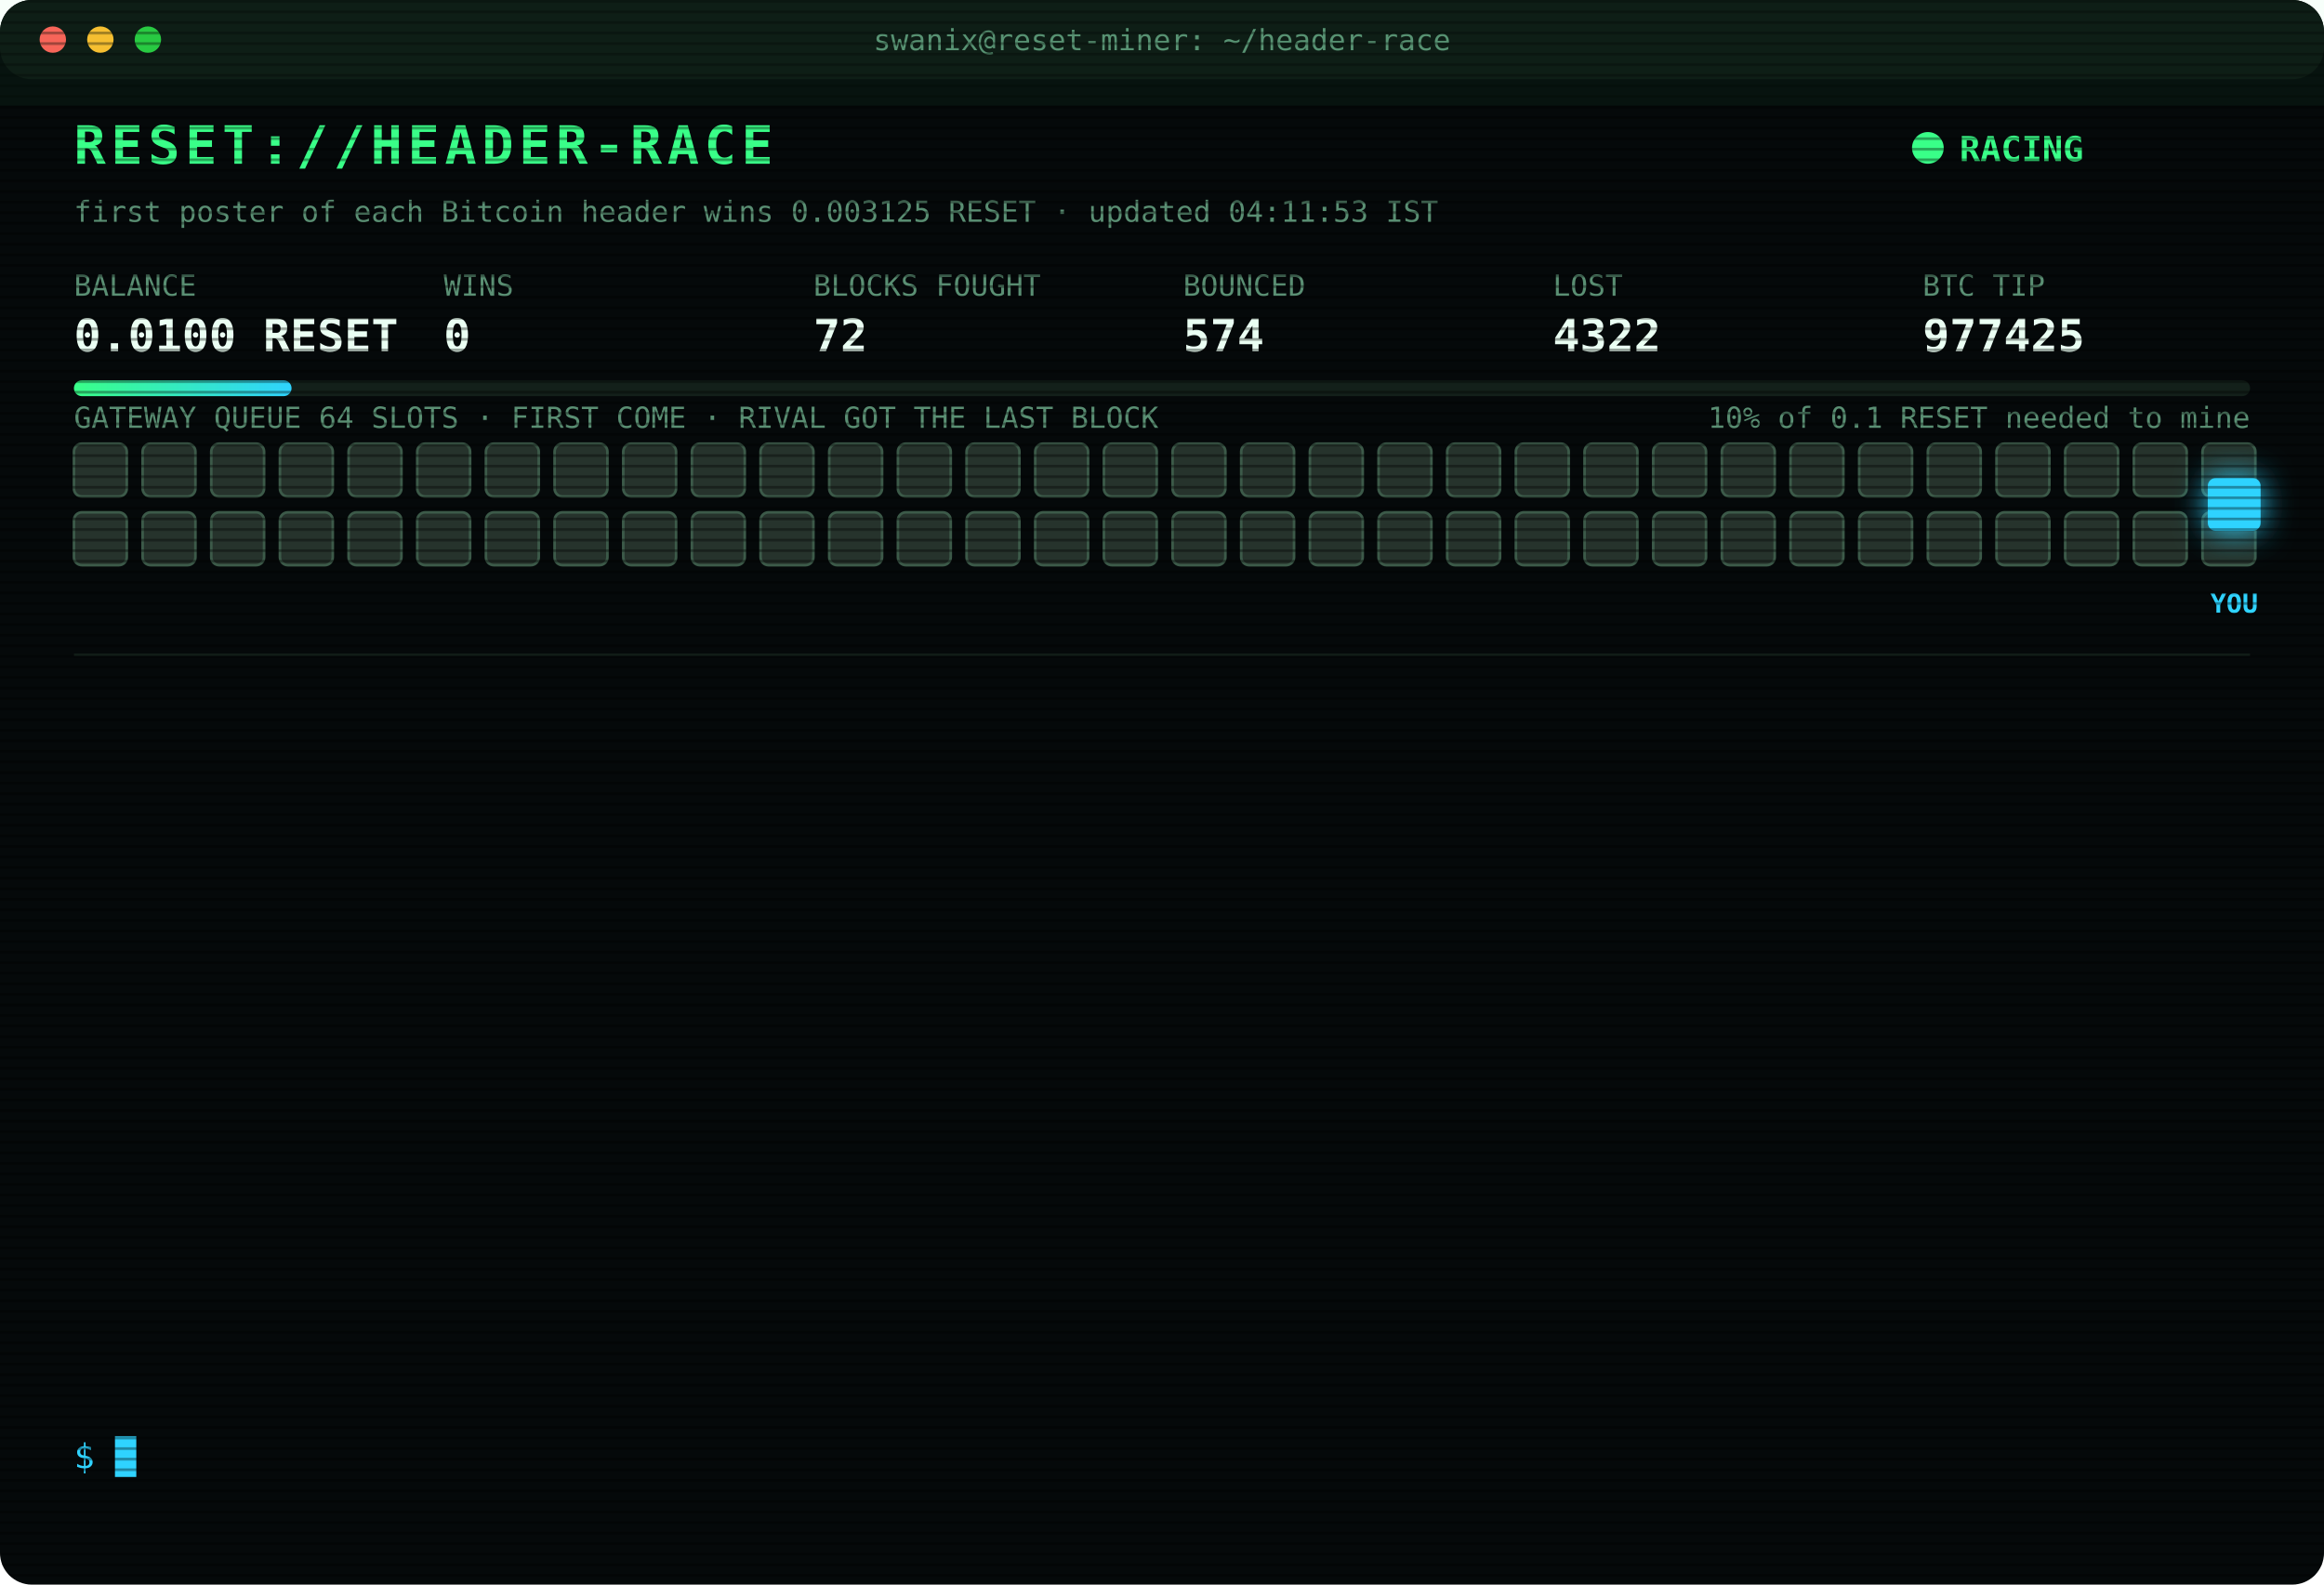
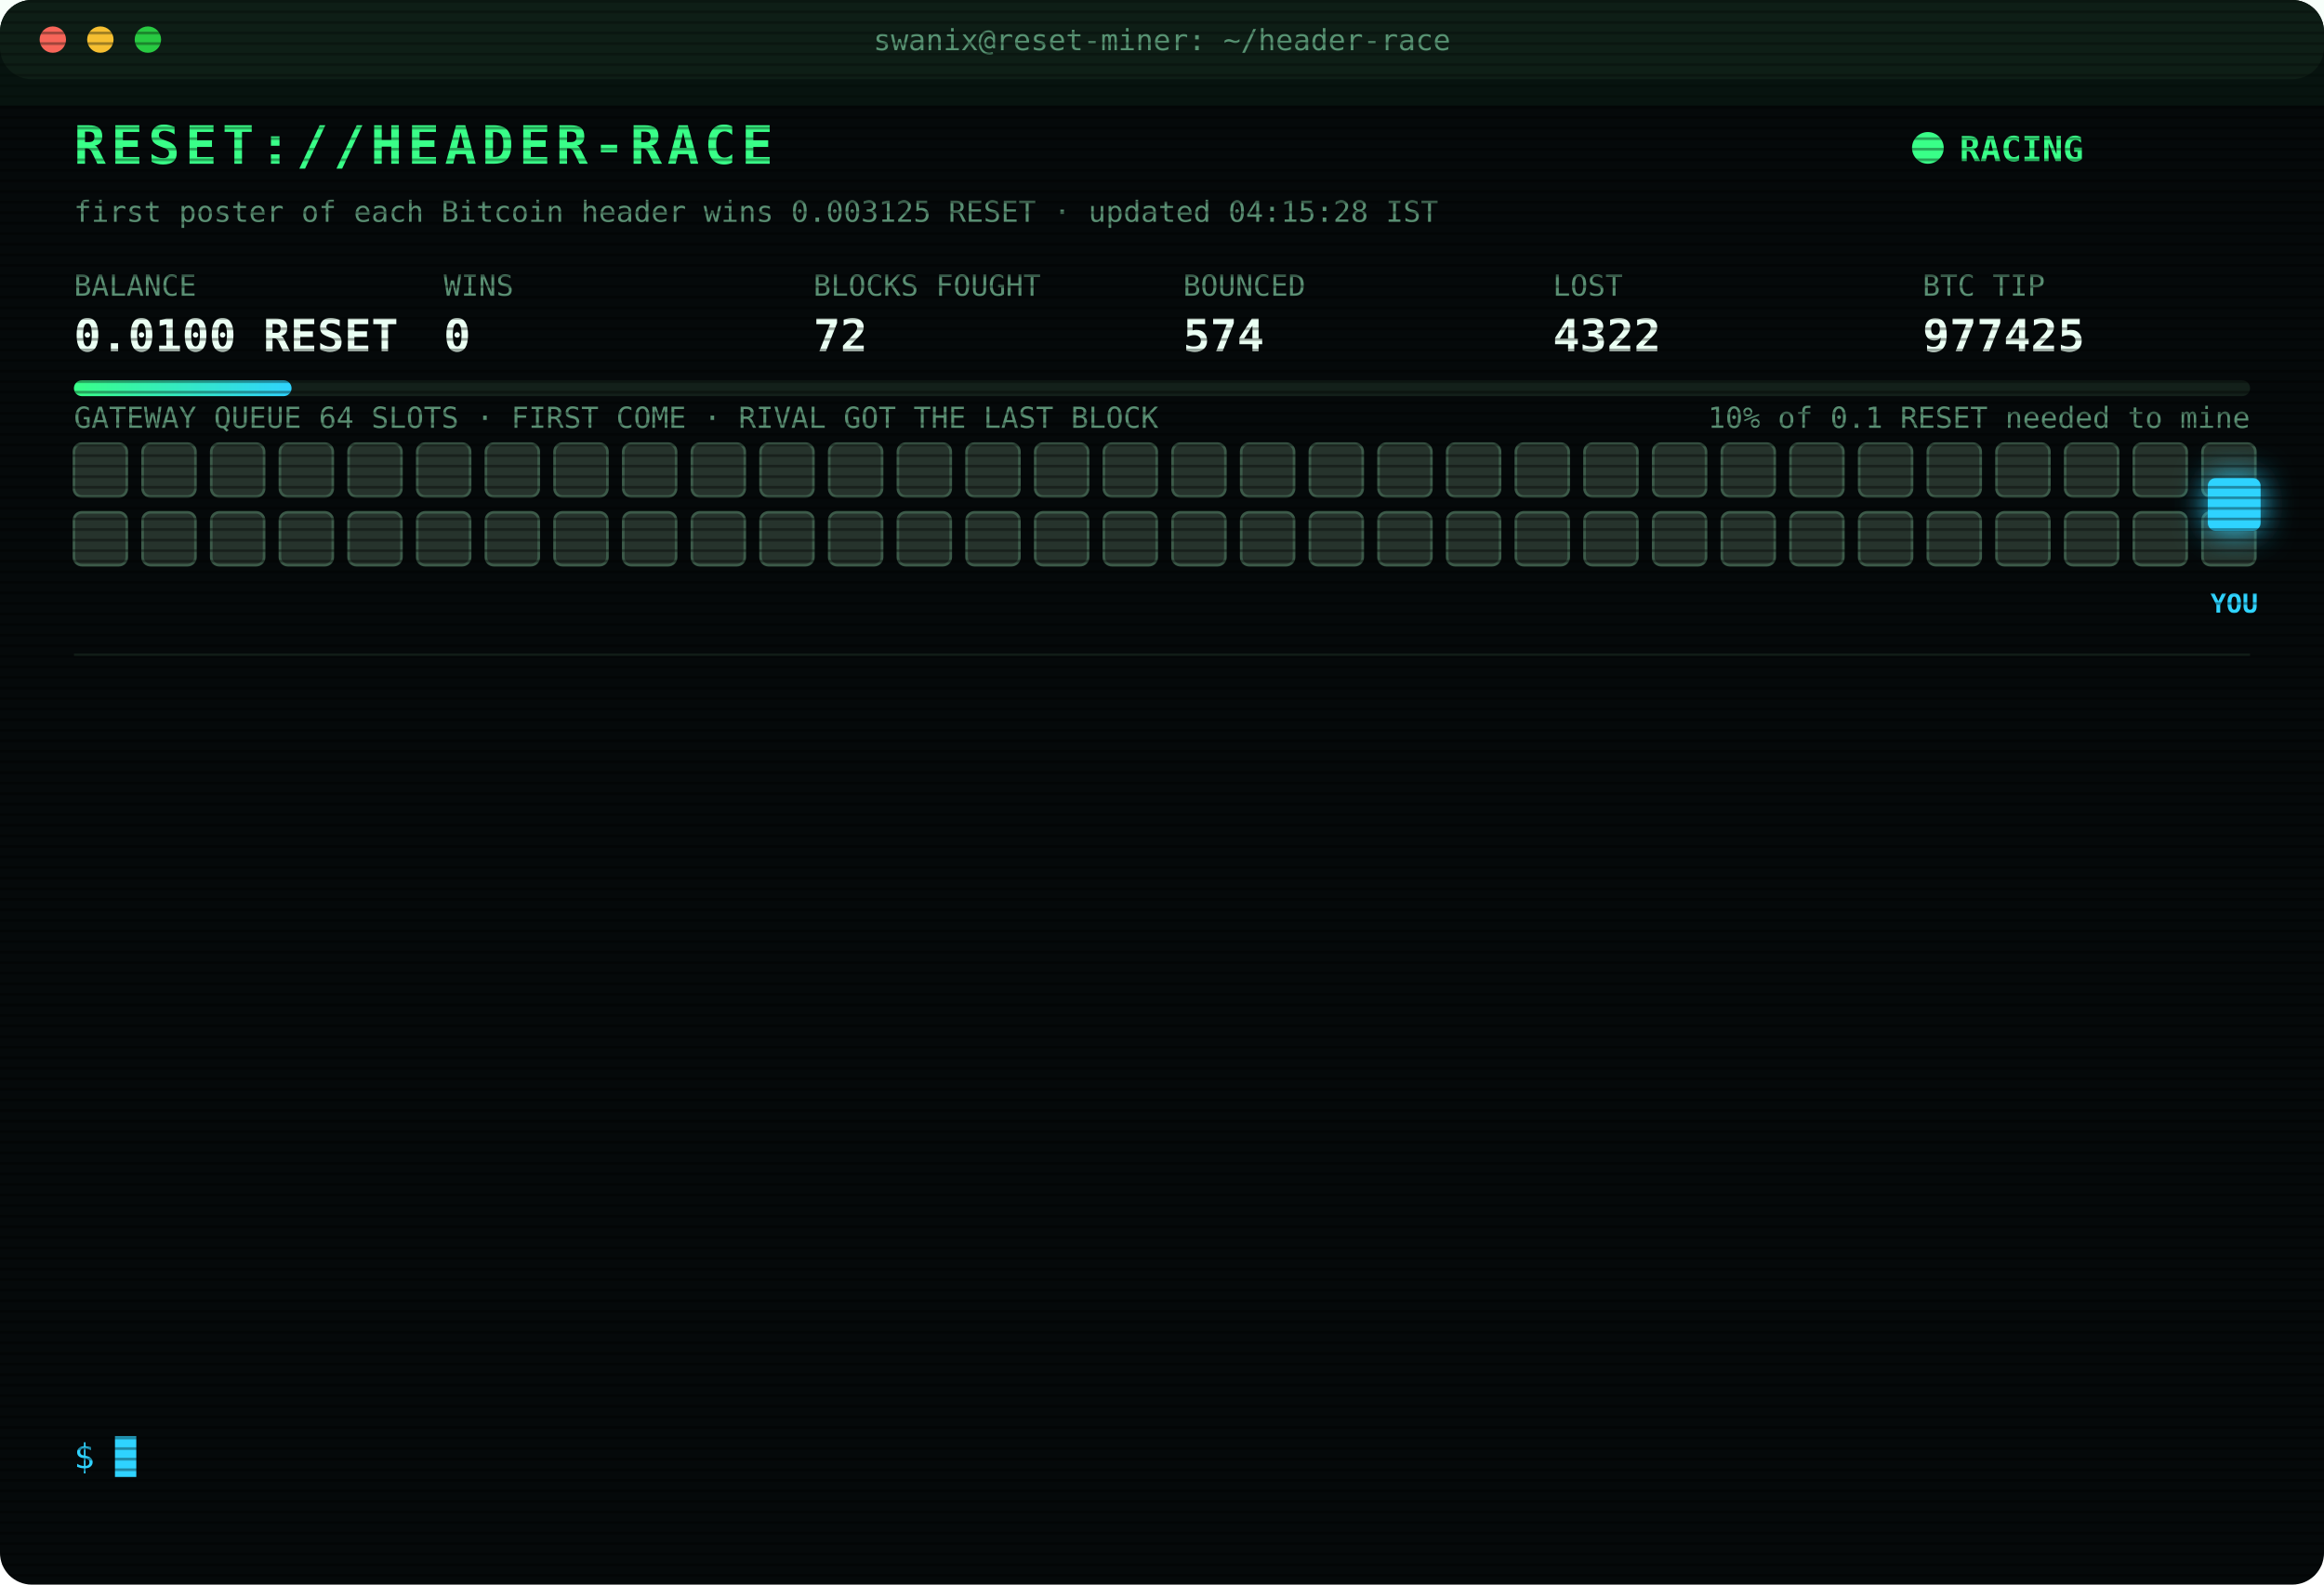
<svg xmlns="http://www.w3.org/2000/svg" width="880" height="600" viewBox="0 0 880 600" font-family="ui-monospace,SFMono-Regular,Menlo,Consolas,monospace">
  <style>
text{font-size:13px;fill:#7CFFB2}
.title{font-size:20px;font-weight:700;fill:#39FF88;letter-spacing:2px;animation:glitch 3s infinite steps(1)}
.sub{fill:#2fd3ff}.k{fill:#5a8f73;font-size:11px}.v{font-size:17px;font-weight:700;fill:#eafff3}
.ts{fill:#3f6b56}.boot{fill:#2fd3ff}.dim{fill:#5a8f73}.bad{fill:#ff4d6d}.warn{fill:#ffd23f}.mag{fill:#ff5cf0}.win{fill:#39FF88;font-weight:700}
.tag{font-size:10px;fill:#2fd3ff;font-weight:700}
.rival{fill:#26332c;stroke:#3c5a49;animation:jam 1.2s infinite alternate}
.idle{fill:#141c18;stroke:#22302a;animation:breathe 4s infinite}
.me{fill:#2fd3ff;filter:drop-shadow(0 0 6px #2fd3ff)}
.hover{animation:nudge 1.1s infinite ease-in-out}.bounce{animation:kick 1.4s infinite}
.ln{opacity:0;animation:in .4s forwards}
.cur{animation:blink 1s infinite steps(1)}
.scan{animation:scan 6s infinite linear}
.led{animation:blink 1.4s infinite}
@keyframes in{from{opacity:0;transform:translateX(-6px)}to{opacity:1;transform:none}}
@keyframes blink{50%{opacity:0}}
@keyframes jam{to{fill:#33463b}}
@keyframes breathe{50%{opacity:.4}}
@keyframes nudge{50%{transform:translateX(-10px)}}
@keyframes kick{0%,100%{transform:none}30%{transform:translateX(-14px)}55%{transform:translateX(10px) translateY(-6px)}}
@keyframes glitch{0%,92%{transform:none}93%{transform:translateX(2px);fill:#ff4d6d}95%{transform:translateX(-2px);fill:#2fd3ff}97%{transform:none}}
@keyframes scan{from{transform:translateY(-40px)}to{transform:translateY(600px)}}
</style>
  <defs>
    <pattern id="sl" width="4" height="4" patternUnits="userSpaceOnUse">
      <rect width="4" height="1" fill="#000" opacity=".35" />
    </pattern>
    <linearGradient id="bar">
      <stop offset="0" stop-color="#39FF88" />
      <stop offset="1" stop-color="#2fd3ff" />
    </linearGradient>
  </defs>
  <rect width="880" height="600" rx="12" fill="#05090a" />
  <rect width="880" height="30" rx="12" fill="#0d1512" />
  <circle cx="20" cy="15" r="5" fill="#ff5f57" />
  <circle cx="38" cy="15" r="5" fill="#febc2e" />
  <circle cx="56" cy="15" r="5" fill="#28c840" />
  <text x="440" y="19" text-anchor="middle" class="k">swanix@reset-miner: ~/header-race</text>
  <text x="28" y="62" class="title">RESET://HEADER-RACE</text>
  <circle class="led" cx="730" cy="56" r="6" fill="#39FF88" />
  <text x="742" y="61" class="win">RACING</text>
-   <text x="28" y="84" class="k">first poster of each Bitcoin header wins 0.003125 RESET · updated 04:11:53 IST</text>
+   <text x="28" y="84" class="k">first poster of each Bitcoin header wins 0.003125 RESET · updated 04:15:28 IST</text>
  <text x="28" y="112" class="k">BALANCE</text>
  <text x="28" y="133" class="v">0.0100 RESET</text>
  <text x="168" y="112" class="k">WINS</text>
  <text x="168" y="133" class="v">0</text>
  <text x="308" y="112" class="k">BLOCKS FOUGHT</text>
  <text x="308" y="133" class="v">72</text>
  <text x="448" y="112" class="k">BOUNCED</text>
  <text x="448" y="133" class="v">574</text>
  <text x="588" y="112" class="k">LOST</text>
  <text x="588" y="133" class="v">4322</text>
  <text x="728" y="112" class="k">BTC TIP</text>
  <text x="728" y="133" class="v">977425</text>
  <rect x="28" y="144" width="824" height="6" rx="3" fill="#13201a" />
  <rect x="28" y="144" width="82.4" height="6" rx="3" fill="url(#bar)" />
  <text x="852" y="162" text-anchor="end" class="k">10% of 0.1 RESET needed to mine</text>
  <text x="28" y="162" class="k">GATEWAY QUEUE 64 SLOTS · FIRST COME · RIVAL GOT THE LAST BLOCK</text>
  <rect class="rival" x="28" y="168" width="20" height="20" rx="3" style="animation-delay:0.00s" />
  <rect class="rival" x="54" y="168" width="20" height="20" rx="3" style="animation-delay:0.05s" />
  <rect class="rival" x="80" y="168" width="20" height="20" rx="3" style="animation-delay:0.10s" />
  <rect class="rival" x="106" y="168" width="20" height="20" rx="3" style="animation-delay:0.15s" />
  <rect class="rival" x="132" y="168" width="20" height="20" rx="3" style="animation-delay:0.20s" />
  <rect class="rival" x="158" y="168" width="20" height="20" rx="3" style="animation-delay:0.25s" />
  <rect class="rival" x="184" y="168" width="20" height="20" rx="3" style="animation-delay:0.30s" />
  <rect class="rival" x="210" y="168" width="20" height="20" rx="3" style="animation-delay:0.35s" />
  <rect class="rival" x="236" y="168" width="20" height="20" rx="3" style="animation-delay:0.40s" />
  <rect class="rival" x="262" y="168" width="20" height="20" rx="3" style="animation-delay:0.45s" />
  <rect class="rival" x="288" y="168" width="20" height="20" rx="3" style="animation-delay:0.50s" />
  <rect class="rival" x="314" y="168" width="20" height="20" rx="3" style="animation-delay:0.55s" />
  <rect class="rival" x="340" y="168" width="20" height="20" rx="3" style="animation-delay:0.60s" />
  <rect class="rival" x="366" y="168" width="20" height="20" rx="3" style="animation-delay:0.65s" />
  <rect class="rival" x="392" y="168" width="20" height="20" rx="3" style="animation-delay:0.70s" />
  <rect class="rival" x="418" y="168" width="20" height="20" rx="3" style="animation-delay:0.75s" />
  <rect class="rival" x="444" y="168" width="20" height="20" rx="3" style="animation-delay:0.80s" />
  <rect class="rival" x="470" y="168" width="20" height="20" rx="3" style="animation-delay:0.85s" />
  <rect class="rival" x="496" y="168" width="20" height="20" rx="3" style="animation-delay:0.90s" />
  <rect class="rival" x="522" y="168" width="20" height="20" rx="3" style="animation-delay:0.95s" />
  <rect class="rival" x="548" y="168" width="20" height="20" rx="3" style="animation-delay:1.00s" />
  <rect class="rival" x="574" y="168" width="20" height="20" rx="3" style="animation-delay:1.05s" />
  <rect class="rival" x="600" y="168" width="20" height="20" rx="3" style="animation-delay:1.10s" />
  <rect class="rival" x="626" y="168" width="20" height="20" rx="3" style="animation-delay:1.15s" />
  <rect class="rival" x="652" y="168" width="20" height="20" rx="3" style="animation-delay:1.20s" />
  <rect class="rival" x="678" y="168" width="20" height="20" rx="3" style="animation-delay:1.25s" />
  <rect class="rival" x="704" y="168" width="20" height="20" rx="3" style="animation-delay:1.30s" />
  <rect class="rival" x="730" y="168" width="20" height="20" rx="3" style="animation-delay:1.35s" />
  <rect class="rival" x="756" y="168" width="20" height="20" rx="3" style="animation-delay:1.40s" />
  <rect class="rival" x="782" y="168" width="20" height="20" rx="3" style="animation-delay:1.45s" />
  <rect class="rival" x="808" y="168" width="20" height="20" rx="3" style="animation-delay:1.50s" />
  <rect class="rival" x="834" y="168" width="20" height="20" rx="3" style="animation-delay:1.55s" />
  <rect class="rival" x="28" y="194" width="20" height="20" rx="3" style="animation-delay:1.60s" />
  <rect class="rival" x="54" y="194" width="20" height="20" rx="3" style="animation-delay:1.65s" />
  <rect class="rival" x="80" y="194" width="20" height="20" rx="3" style="animation-delay:1.70s" />
  <rect class="rival" x="106" y="194" width="20" height="20" rx="3" style="animation-delay:1.75s" />
  <rect class="rival" x="132" y="194" width="20" height="20" rx="3" style="animation-delay:1.80s" />
  <rect class="rival" x="158" y="194" width="20" height="20" rx="3" style="animation-delay:1.85s" />
  <rect class="rival" x="184" y="194" width="20" height="20" rx="3" style="animation-delay:1.90s" />
  <rect class="rival" x="210" y="194" width="20" height="20" rx="3" style="animation-delay:1.95s" />
  <rect class="rival" x="236" y="194" width="20" height="20" rx="3" style="animation-delay:2.00s" />
  <rect class="rival" x="262" y="194" width="20" height="20" rx="3" style="animation-delay:2.05s" />
  <rect class="rival" x="288" y="194" width="20" height="20" rx="3" style="animation-delay:2.10s" />
  <rect class="rival" x="314" y="194" width="20" height="20" rx="3" style="animation-delay:2.15s" />
  <rect class="rival" x="340" y="194" width="20" height="20" rx="3" style="animation-delay:2.20s" />
  <rect class="rival" x="366" y="194" width="20" height="20" rx="3" style="animation-delay:2.25s" />
  <rect class="rival" x="392" y="194" width="20" height="20" rx="3" style="animation-delay:2.30s" />
  <rect class="rival" x="418" y="194" width="20" height="20" rx="3" style="animation-delay:2.35s" />
  <rect class="rival" x="444" y="194" width="20" height="20" rx="3" style="animation-delay:2.40s" />
  <rect class="rival" x="470" y="194" width="20" height="20" rx="3" style="animation-delay:2.45s" />
  <rect class="rival" x="496" y="194" width="20" height="20" rx="3" style="animation-delay:2.50s" />
  <rect class="rival" x="522" y="194" width="20" height="20" rx="3" style="animation-delay:2.55s" />
  <rect class="rival" x="548" y="194" width="20" height="20" rx="3" style="animation-delay:2.60s" />
  <rect class="rival" x="574" y="194" width="20" height="20" rx="3" style="animation-delay:2.65s" />
  <rect class="rival" x="600" y="194" width="20" height="20" rx="3" style="animation-delay:2.70s" />
  <rect class="rival" x="626" y="194" width="20" height="20" rx="3" style="animation-delay:2.75s" />
  <rect class="rival" x="652" y="194" width="20" height="20" rx="3" style="animation-delay:2.80s" />
  <rect class="rival" x="678" y="194" width="20" height="20" rx="3" style="animation-delay:2.85s" />
  <rect class="rival" x="704" y="194" width="20" height="20" rx="3" style="animation-delay:2.90s" />
  <rect class="rival" x="730" y="194" width="20" height="20" rx="3" style="animation-delay:2.95s" />
  <rect class="rival" x="756" y="194" width="20" height="20" rx="3" style="animation-delay:3.00s" />
  <rect class="rival" x="782" y="194" width="20" height="20" rx="3" style="animation-delay:3.05s" />
  <rect class="rival" x="808" y="194" width="20" height="20" rx="3" style="animation-delay:3.10s" />
  <rect class="rival" x="834" y="194" width="20" height="20" rx="3" style="animation-delay:3.15s" />
  <g class="hover">
    <rect class="me" x="836" y="181" width="20" height="20" rx="3" />
    <text class="tag" x="846" y="232" text-anchor="middle">YOU</text>
  </g>
  <line x1="28" x2="852" y1="248" y2="248" stroke="#13201a" />
  <g class="ln" style="animation-delay:0.40s">
    <text x="28" y="270" class="ts">02:28:54</text>
    <text x="104" y="270" class="bad">[LOST] #977412 taken by a rival miner</text>
  </g>
  <g class="ln" style="animation-delay:0.65s">
    <text x="28" y="292" class="ts">02:29:08</text>
    <text x="104" y="292" class="bad">[LOST] #977413 taken by a rival miner</text>
  </g>
  <g class="ln" style="animation-delay:0.90s">
    <text x="28" y="314" class="ts">02:38:47</text>
    <text x="104" y="314" class="bad">[LOST] #977414 taken by a rival miner</text>
  </g>
  <g class="ln" style="animation-delay:1.15s">
    <text x="28" y="336" class="ts">02:43:11</text>
    <text x="104" y="336" class="bad">[LOST] #977415 taken by a rival miner</text>
  </g>
  <g class="ln" style="animation-delay:1.40s">
    <text x="28" y="358" class="ts">02:50:50</text>
    <text x="104" y="358" class="bad">[LOST] #977416 taken by a rival miner</text>
  </g>
  <g class="ln" style="animation-delay:1.65s">
    <text x="28" y="380" class="ts">02:56:04</text>
    <text x="104" y="380" class="bad">[LOST] #977417 taken by a rival miner</text>
  </g>
  <g class="ln" style="animation-delay:1.90s">
    <text x="28" y="402" class="ts">03:03:16</text>
    <text x="104" y="402" class="bad">[LOST] #977418 taken by a rival miner</text>
  </g>
  <g class="ln" style="animation-delay:2.15s">
    <text x="28" y="424" class="ts">03:11:52</text>
    <text x="104" y="424" class="bad">[LOST] #977419 taken by a rival miner</text>
  </g>
  <g class="ln" style="animation-delay:2.40s">
    <text x="28" y="446" class="ts">03:30:28</text>
    <text x="104" y="446" class="bad">[LOST] #977421 taken by a rival miner</text>
  </g>
  <g class="ln" style="animation-delay:2.65s">
    <text x="28" y="468" class="ts">03:42:24</text>
    <text x="104" y="468" class="bad">[LOST] #977422 taken by a rival miner</text>
  </g>
  <g class="ln" style="animation-delay:2.90s">
    <text x="28" y="490" class="ts">03:52:04</text>
    <text x="104" y="490" class="bad">[LOST] #977423 taken by a rival miner</text>
  </g>
  <g class="ln" style="animation-delay:3.15s">
    <text x="28" y="512" class="ts">03:59:58</text>
    <text x="104" y="512" class="bad">[LOST] #977424 taken by a rival miner</text>
  </g>
  <g class="ln" style="animation-delay:3.40s">
    <text x="28" y="534" class="ts">04:11:53</text>
    <text x="104" y="534" class="bad">[LOST] #977425 taken by a rival miner</text>
  </g>
  <text x="28" y="556" class="sub">$ <tspan class="cur">█</tspan>
  </text>
  <rect width="880" height="600" rx="12" fill="url(#sl)" pointer-events="none" />
  <rect class="scan" width="880" height="40" fill="#39FF88" opacity=".04" />
</svg>
